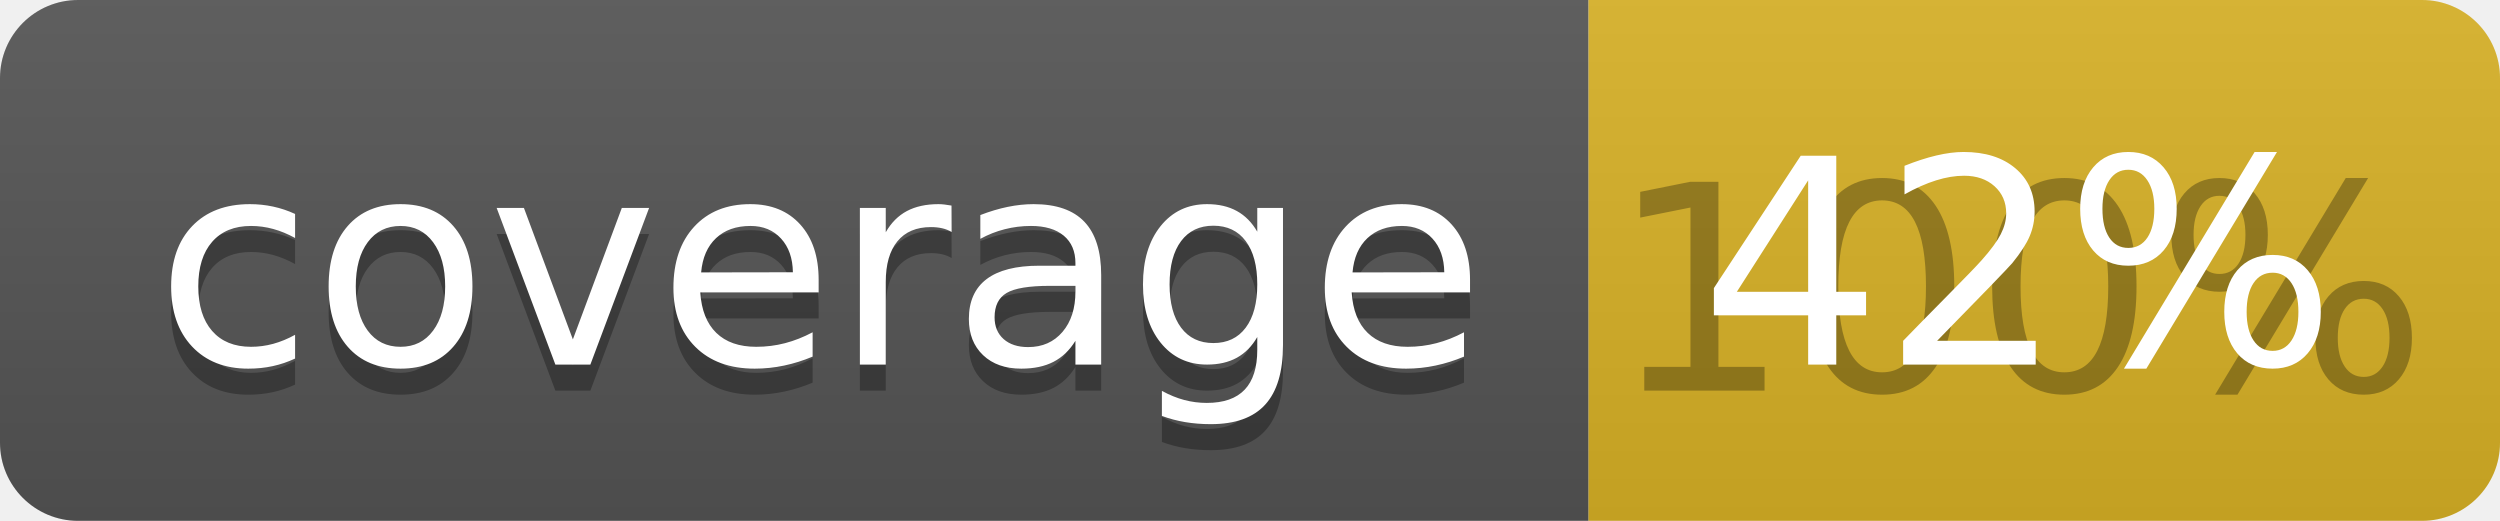
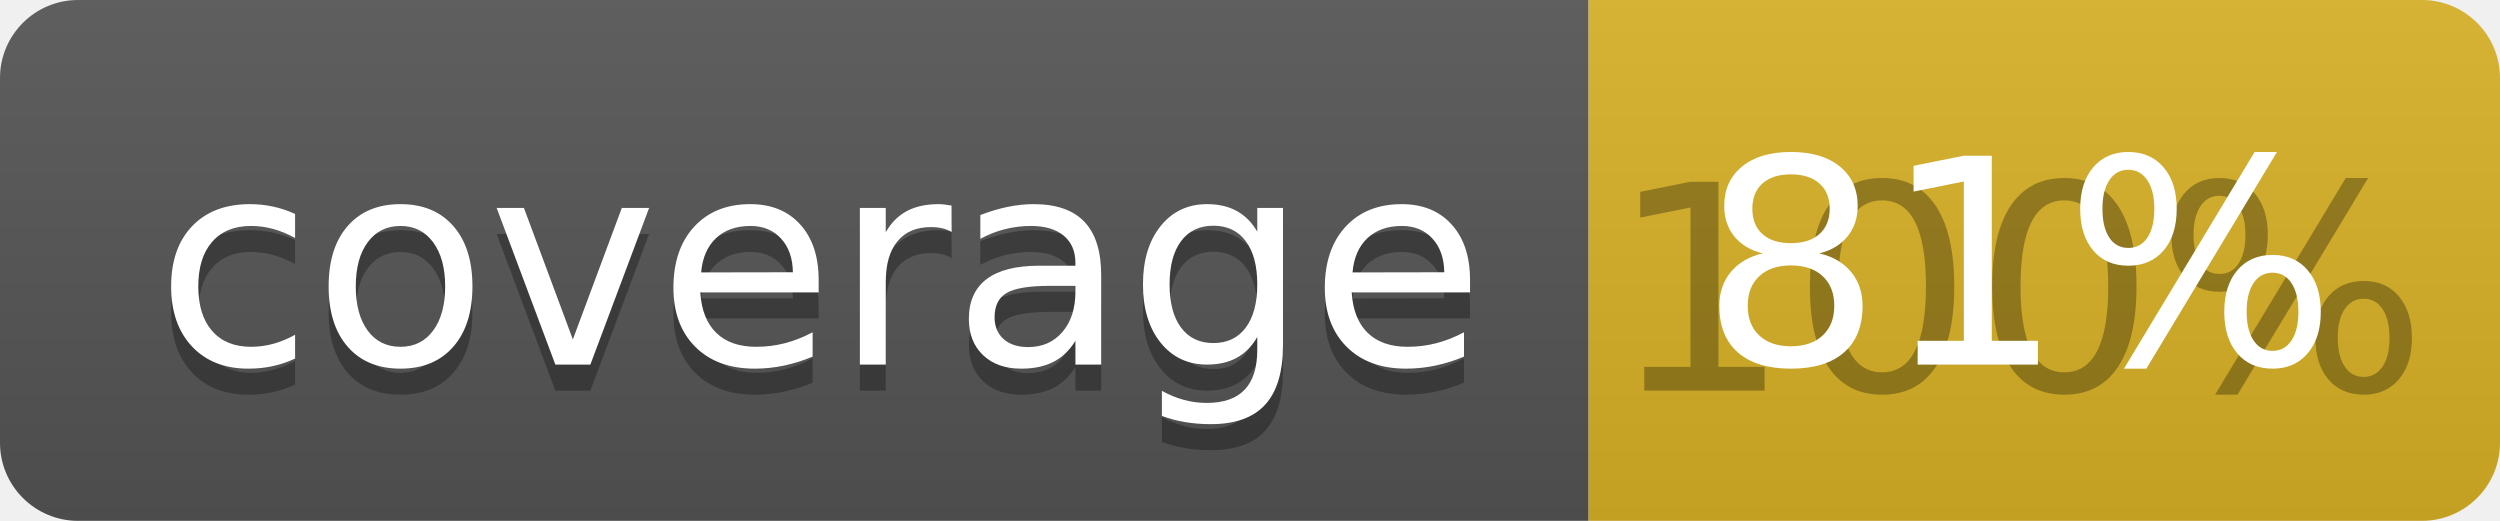
<svg xmlns="http://www.w3.org/2000/svg" width="96" height="20">
  <linearGradient id="b" x2="0" y2="100%">
    <stop offset="0" stop-color="#bbb" stop-opacity=".1" />
    <stop offset="1" stop-opacity=".1" />
  </linearGradient>
  <clipPath id="a">
    <rect width="96" height="20" rx="3" fill="#fff" />
  </clipPath>
  <g clip-path="url(#a)">
    <path fill="#555" d="M0 0h61v20H0z" />
    <path fill="#D9B226" d="M61 0h35v20H61z" />
    <path fill="url(#b)" d="M0 0h96v20H0z" />
  </g>
  <g fill="#fff" text-anchor="middle" font-family="DejaVu Sans,Verdana,Geneva,sans-serif" font-size="110">
    <text x="315" y="150" fill="#010101" fill-opacity=".3" transform="scale(.1)" textLength="510">coverage</text>
    <text x="315" y="140" transform="scale(.1)" textLength="510">coverage</text>
    <text x="775" y="150" fill="#010101" fill-opacity=".3" transform="scale(.1)" textLength="250">100%</text>
-     <text x="775" y="140" transform="scale(.1)" textLength="250">42%</text>
+     <text x="775" y="140" transform="scale(.1)" textLength="250">81%</text>
  </g>
</svg>
